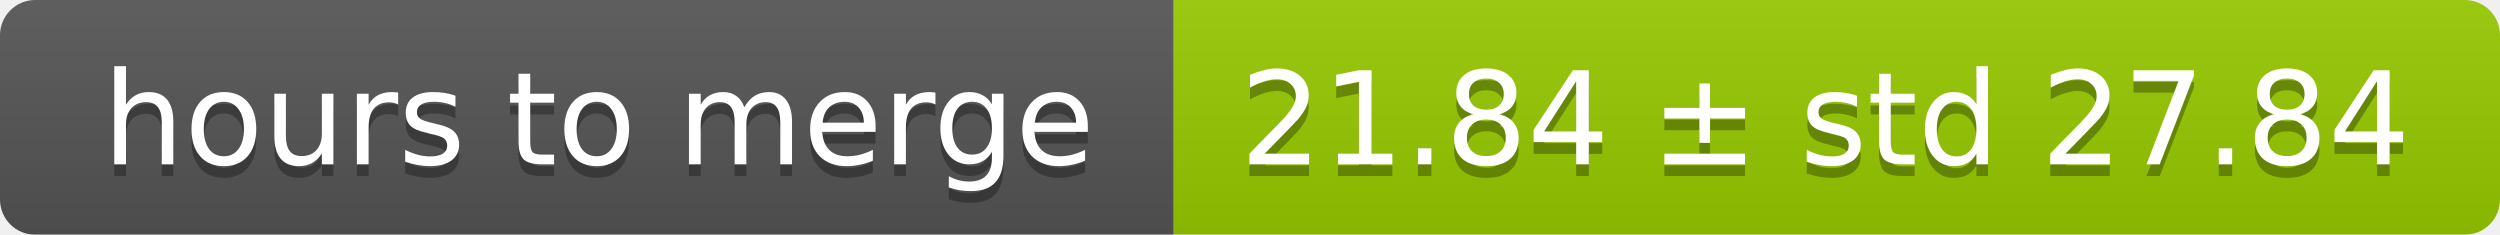
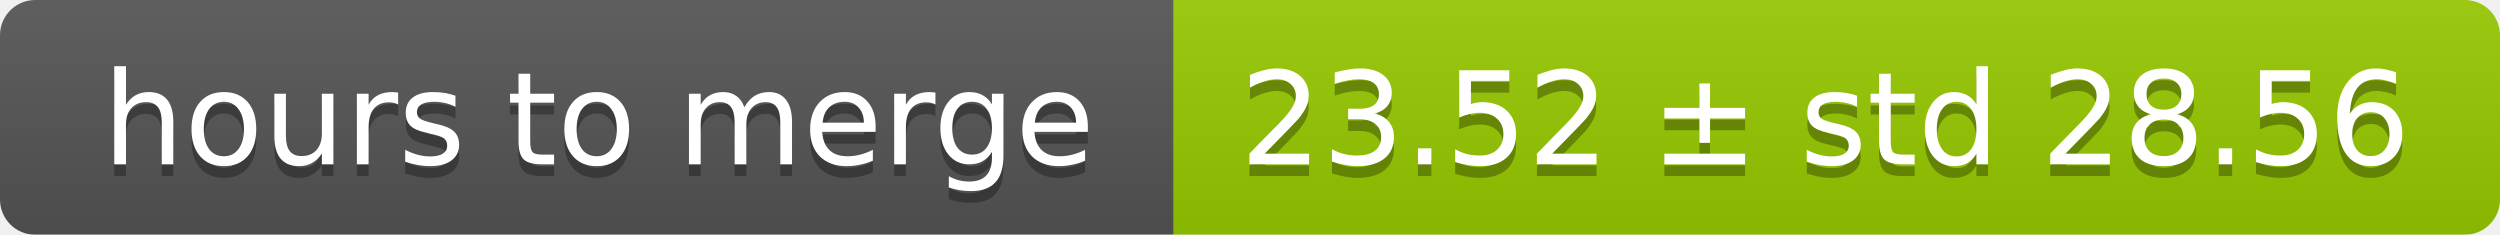
<svg xmlns="http://www.w3.org/2000/svg" width="213" height="20">
  <linearGradient id="smooth" x2="0" y2="100%">
    <stop offset="0" stop-color="#bbb" stop-opacity=".1" />
    <stop offset="1" stop-opacity=".1" />
  </linearGradient>
  <mask id="round">
    <rect width="213" height="20" rx="3" fill="#fff" />
  </mask>
  <g mask="url(#round)">
    <rect width="100" height="20" fill="#555" />
    <rect x="100" width="113" height="20" fill="#97ca00" />
    <rect width="213" height="20" fill="url(#smooth)" />
  </g>
  <g fill="#fff" text-anchor="middle" font-family="DejaVu Sans,Verdana,Geneva,sans-serif" font-size="11">
    <text x="51" y="15" fill="#010101" fill-opacity=".3">hours to merge</text>
    <text x="51" y="14">hours to merge</text>
-     <text x="155.5" y="15" fill="#010101" fill-opacity=".3">21.84 ± std 27.84</text>
-     <text x="155.5" y="14">21.84 ± std 27.84</text>
+     <text x="155.5" y="15" fill="#010101" fill-opacity=".3">23.52 ± std 28.56</text>
+     <text x="155.5" y="14">23.52 ± std 28.56</text>
  </g>
</svg>
